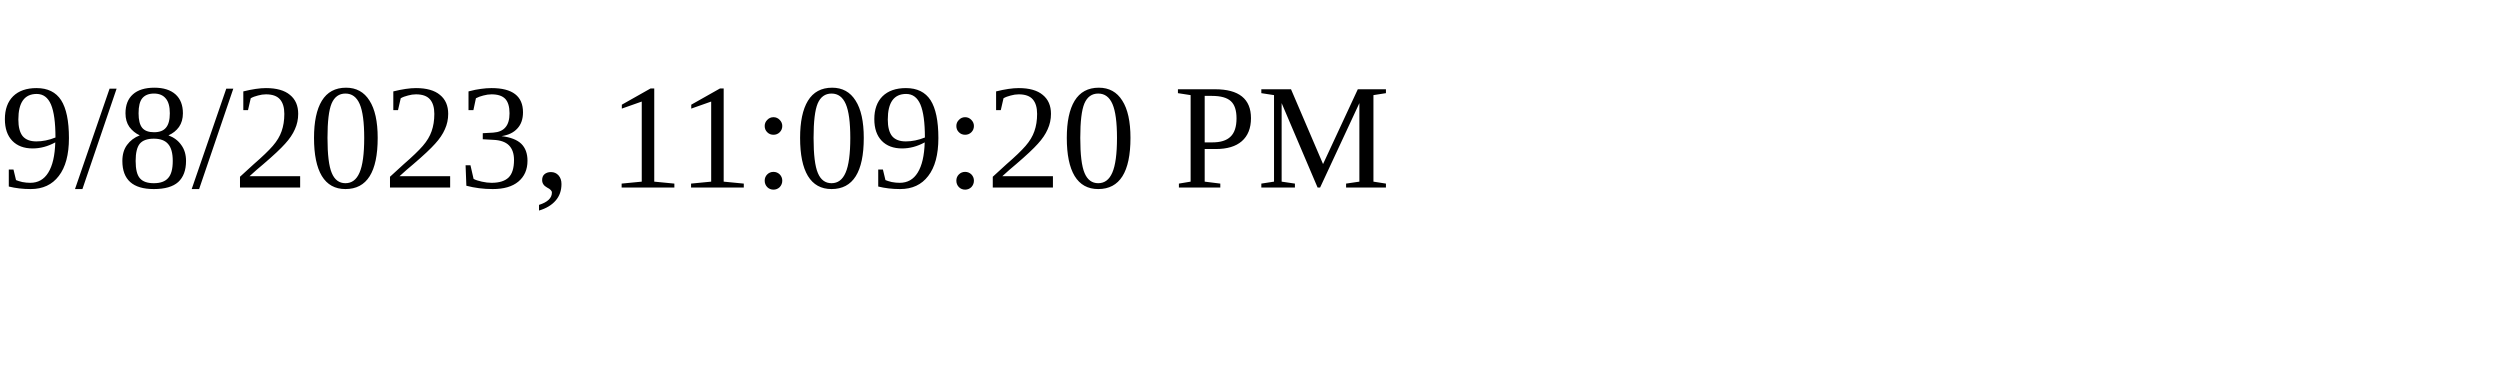
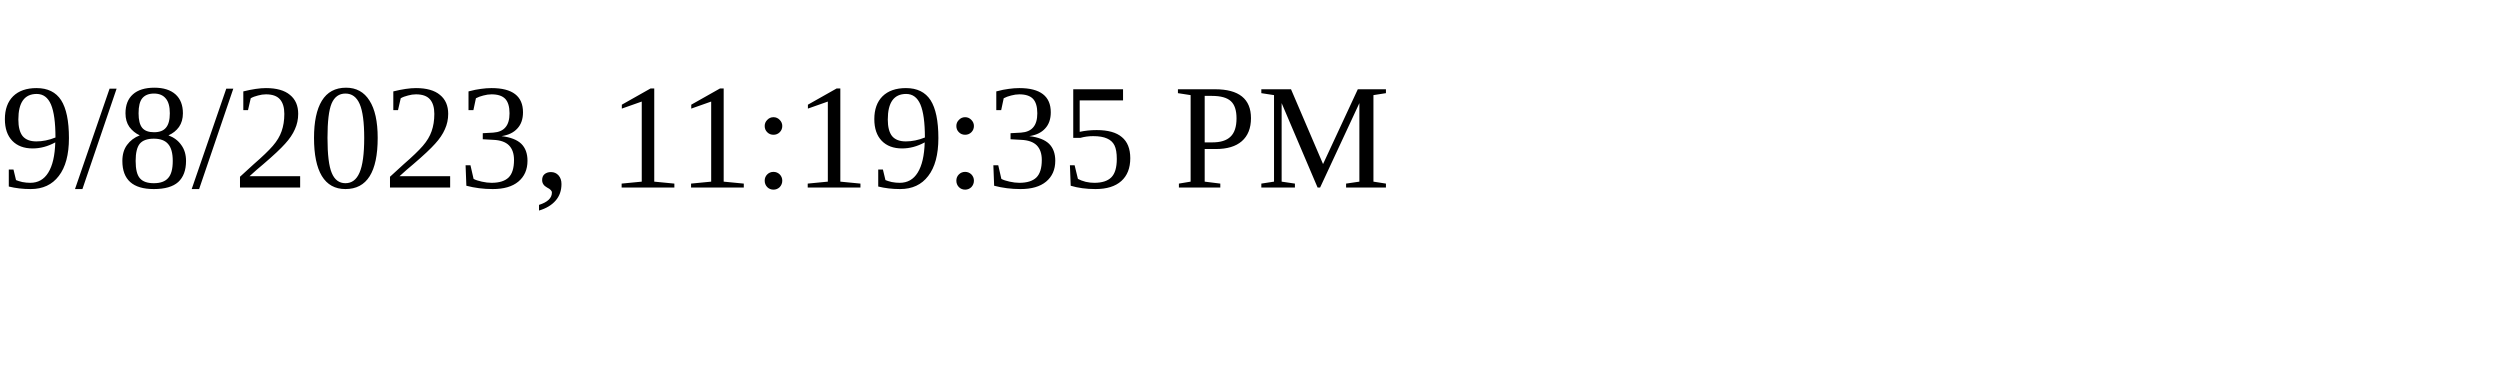
<svg xmlns="http://www.w3.org/2000/svg" height="30" width="200">
-   <text x="0" y="15">9/8/2023, 11:09:20 PM</text>
+   <text x="0" y="15">9/8/2023, 11:19:35 PM</text>
</svg>
